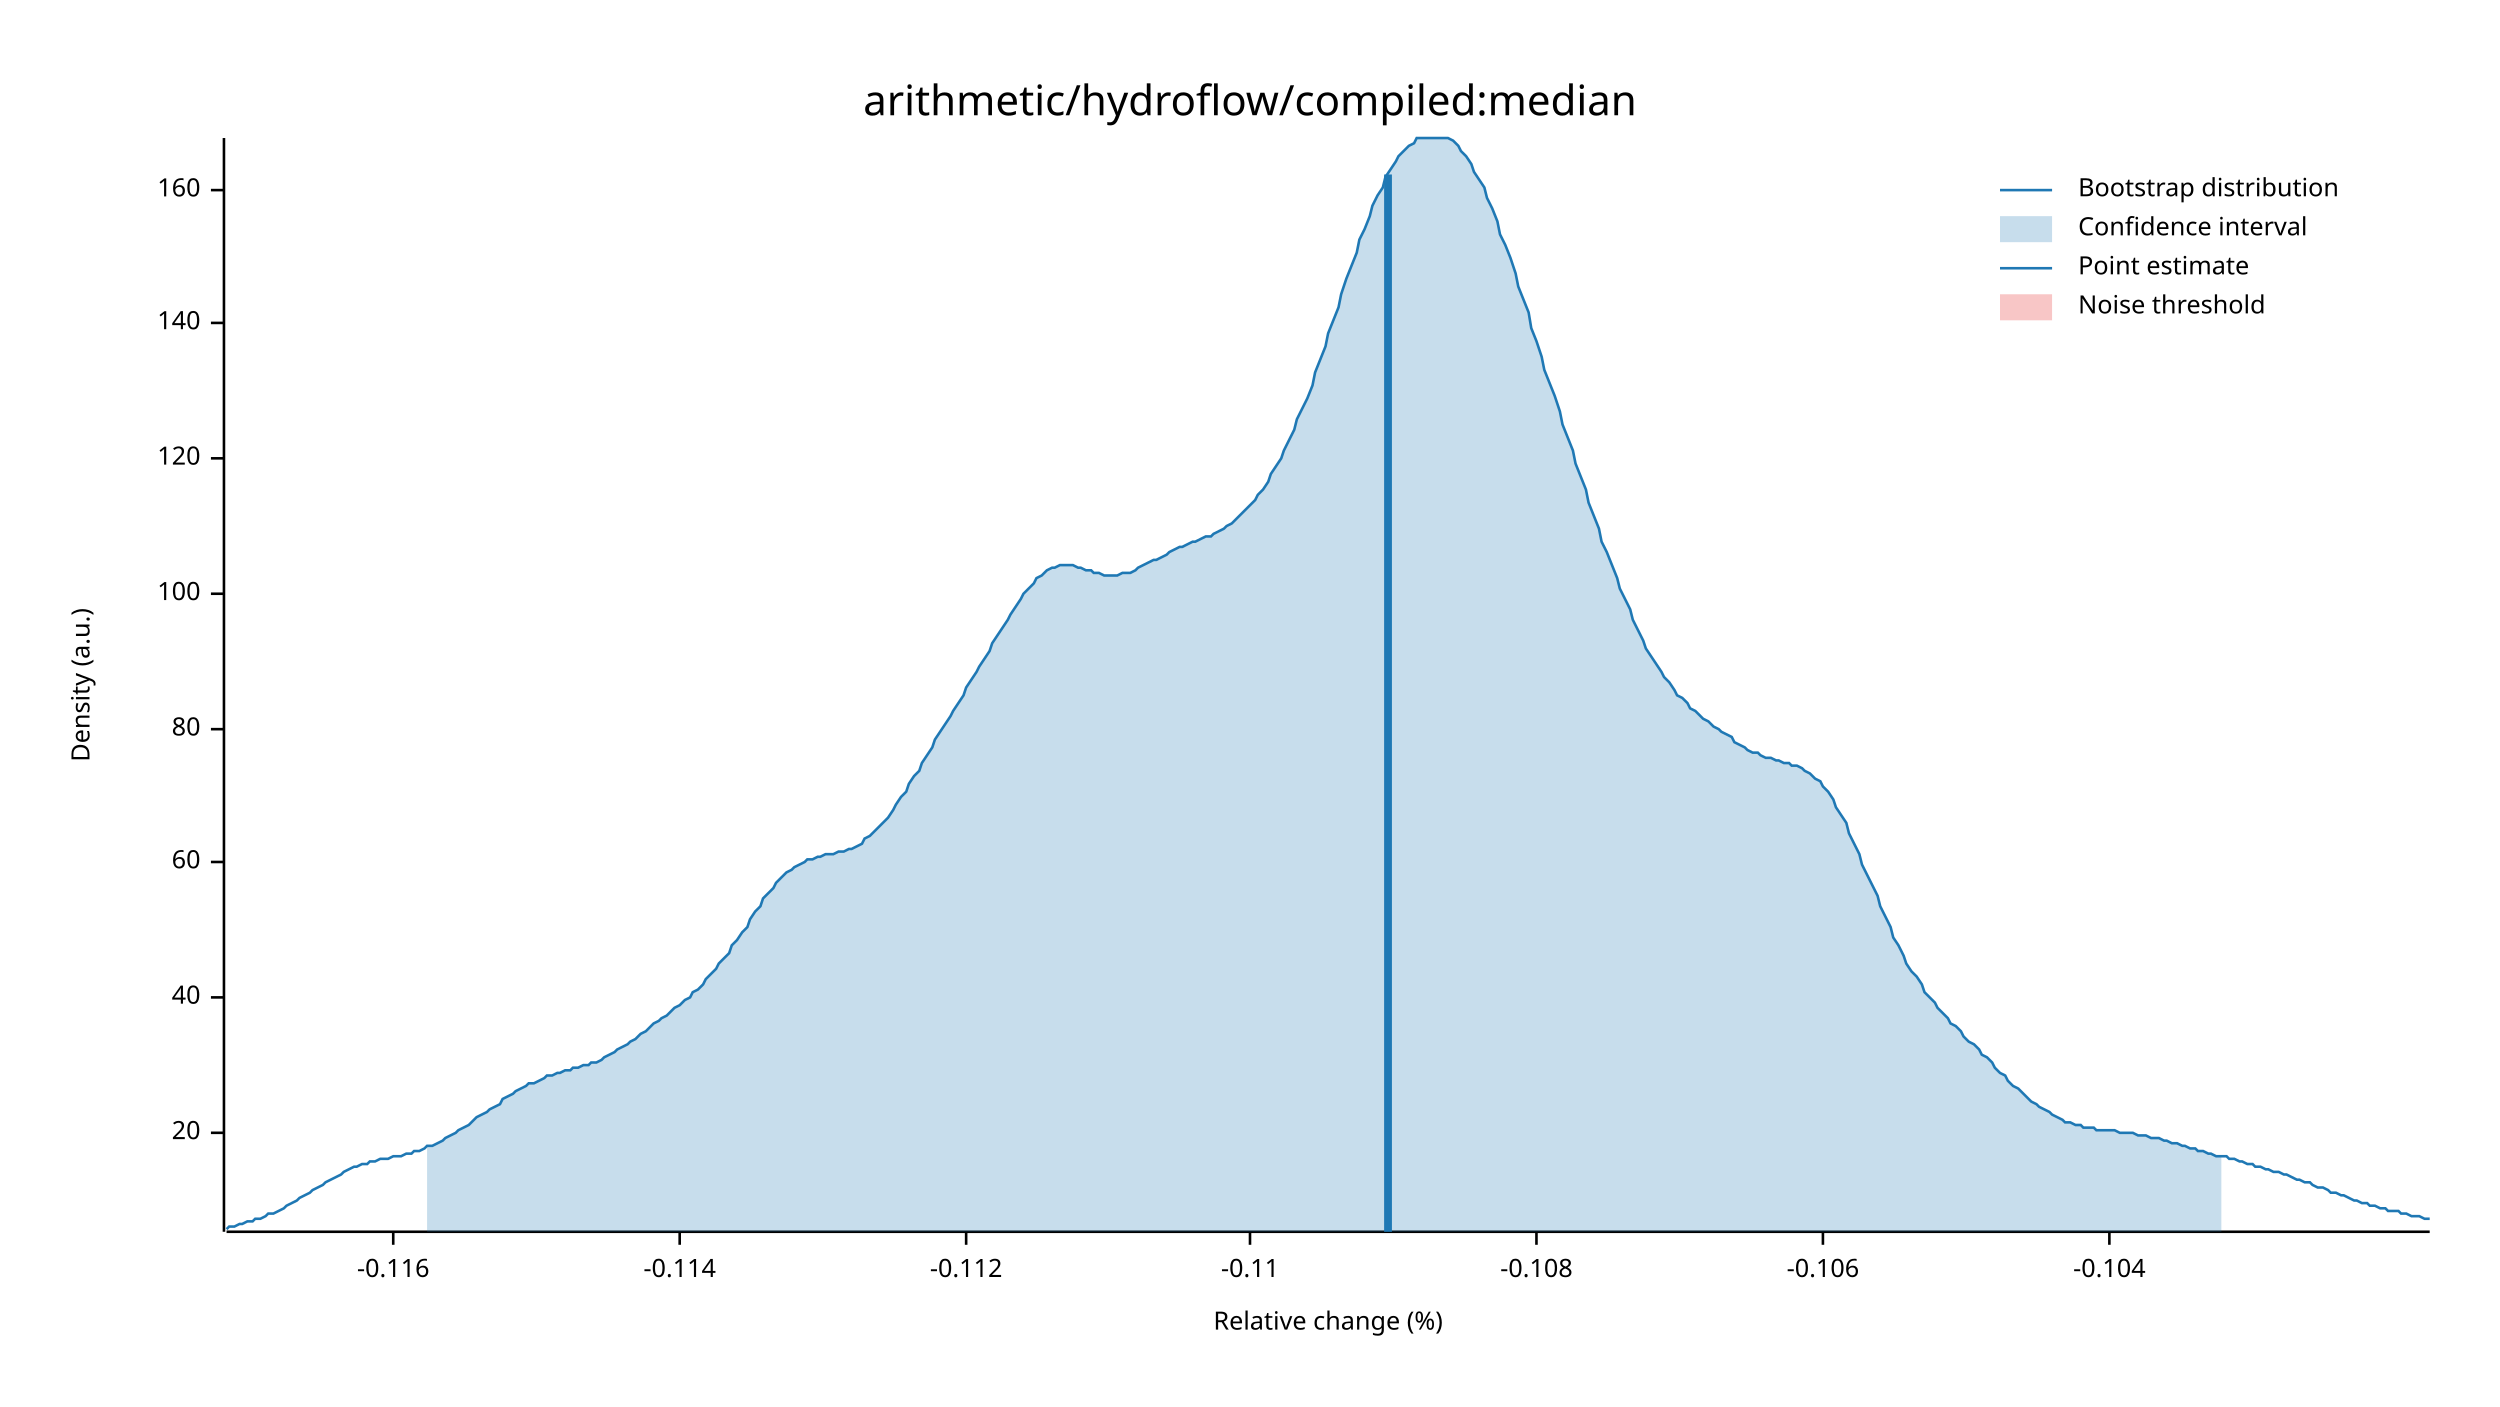
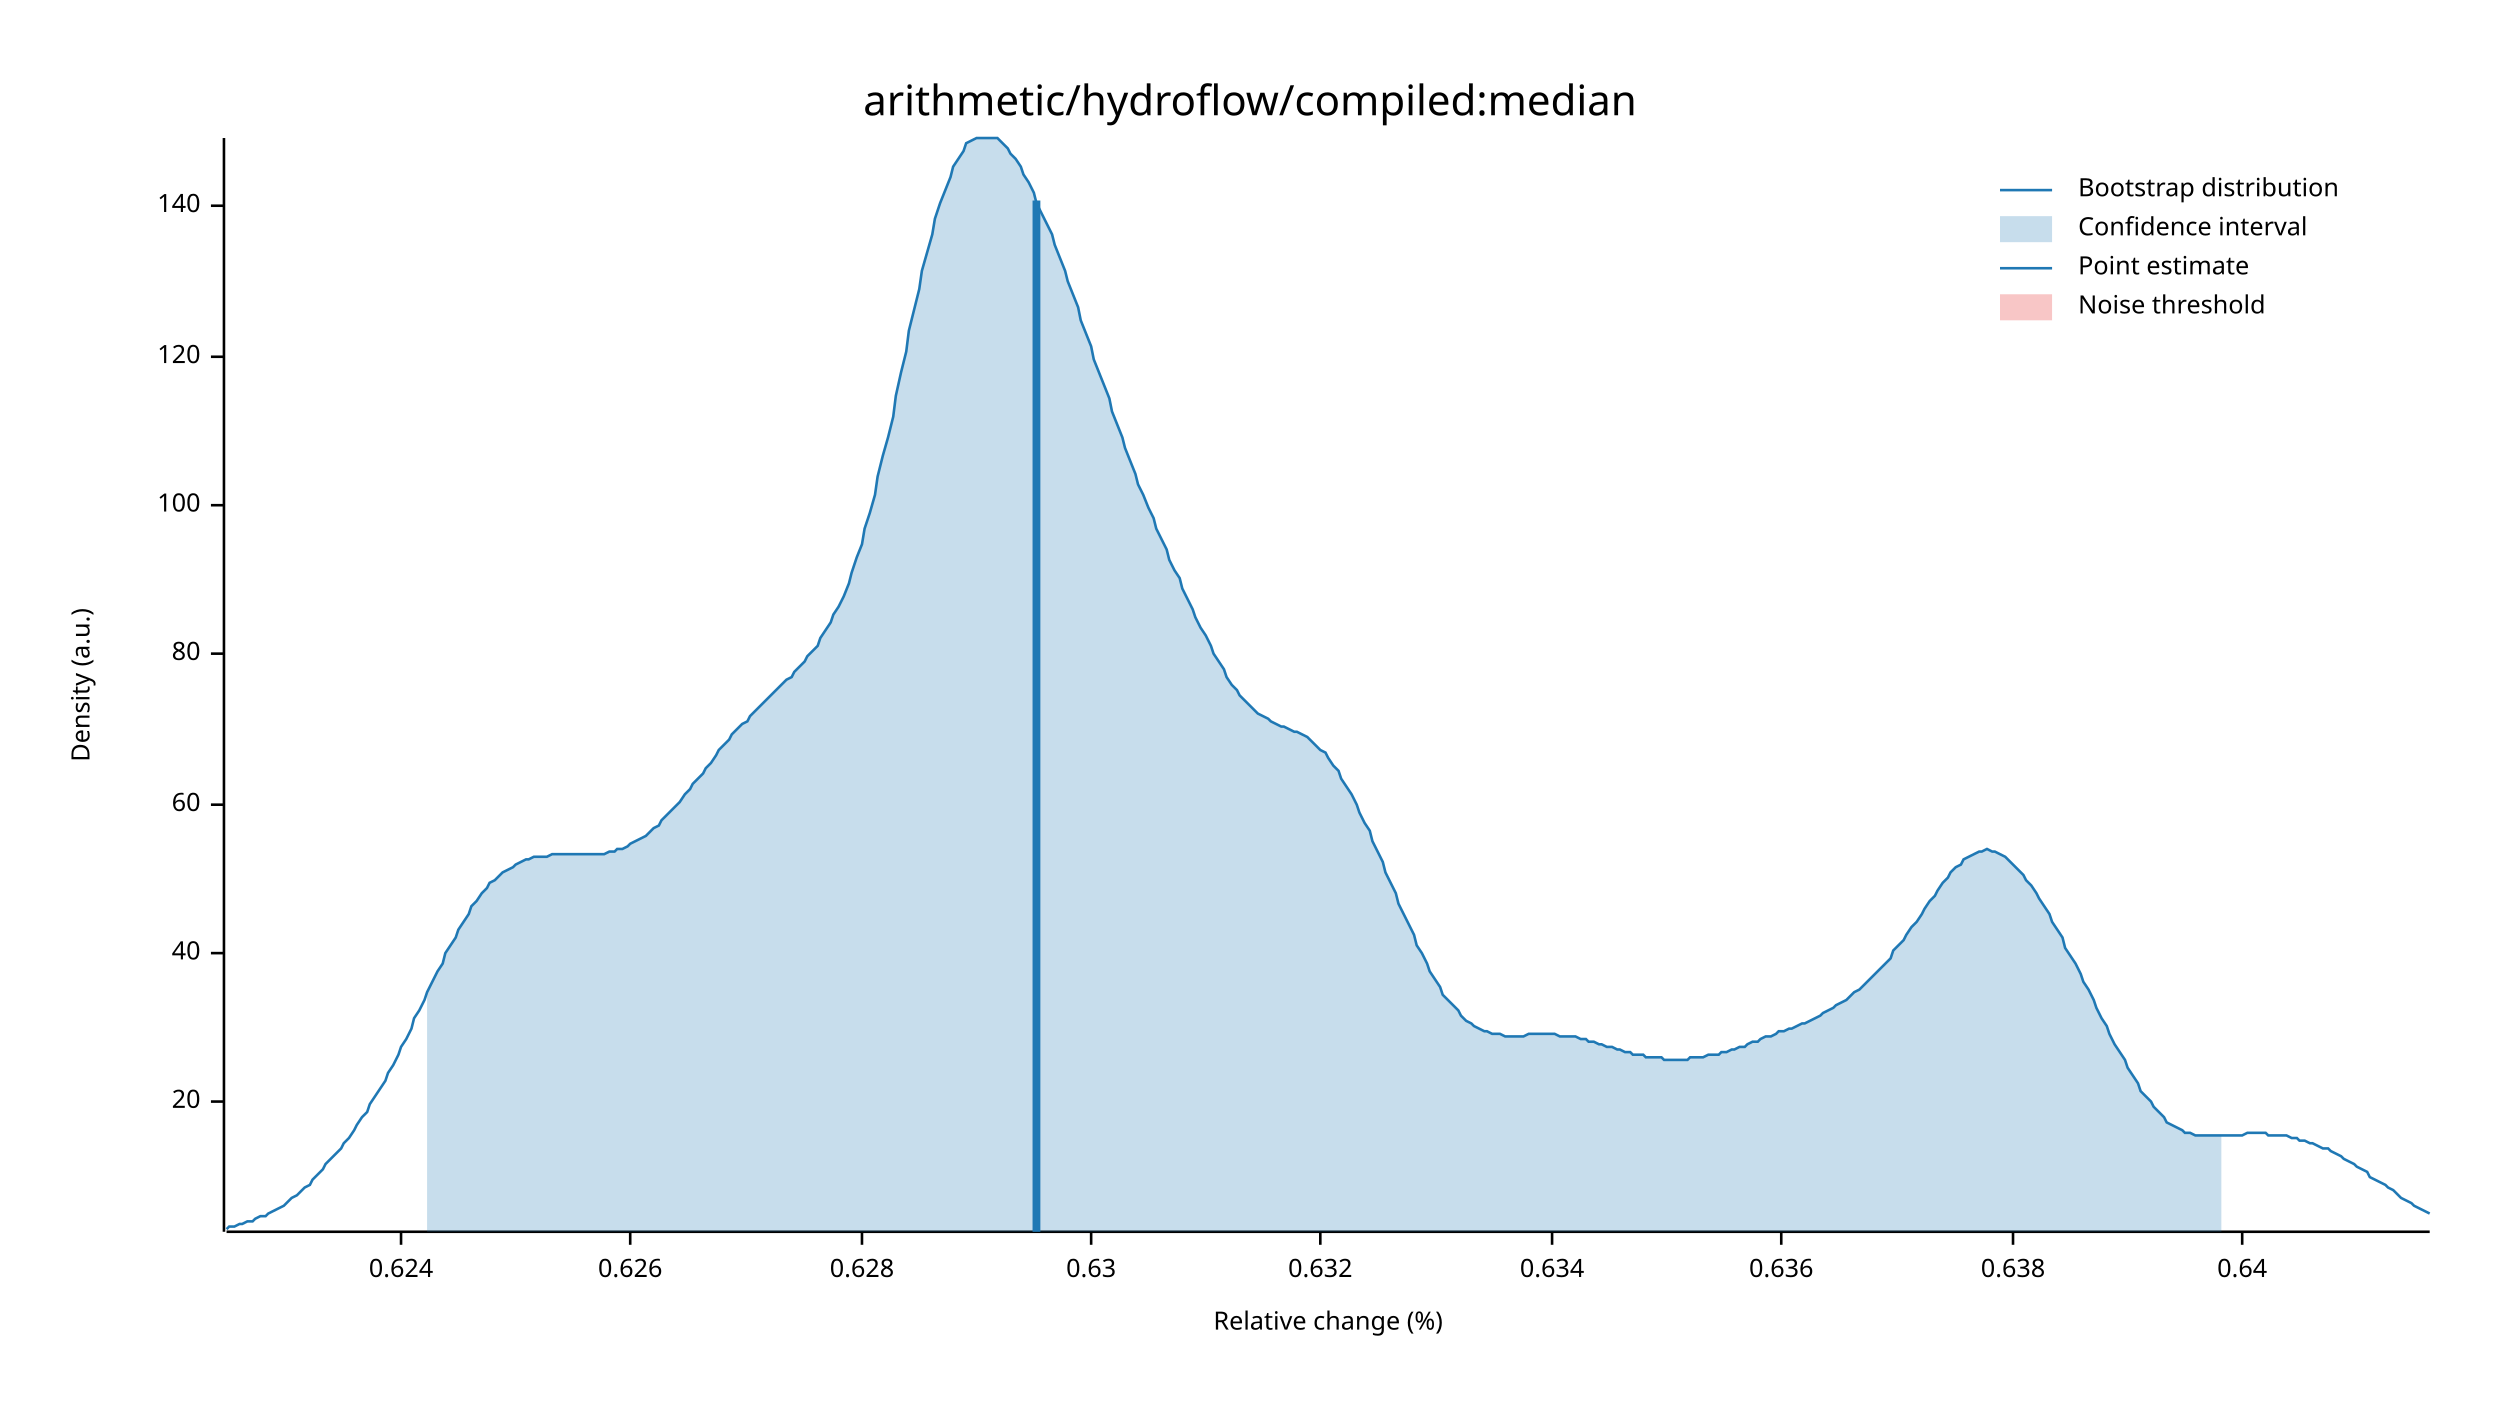
<svg xmlns="http://www.w3.org/2000/svg" width="960" height="540" viewBox="0 0 960 540">
  <text x="480" y="32" dy="0.76em" text-anchor="middle" font-family="sans-serif" font-size="16.129" opacity="1" fill="#000000">
arithmetic/hydroflow/compiled:median
</text>
  <text x="27" y="263" dy="0.76em" text-anchor="middle" font-family="sans-serif" font-size="9.677" opacity="1" fill="#000000" transform="rotate(270, 27, 263)">
Density (a.u.)
</text>
  <text x="510" y="513" dy="-0.5ex" text-anchor="middle" font-family="sans-serif" font-size="9.677" opacity="1" fill="#000000">
Relative change (%)
</text>
  <polyline fill="none" opacity="1" stroke="#000000" stroke-width="1" points="86,53 86,473 " />
-   <text x="77" y="435" dy="0.5ex" text-anchor="end" font-family="sans-serif" font-size="9.677" opacity="1" fill="#000000">
+   <text x="77" y="423" dy="0.5ex" text-anchor="end" font-family="sans-serif" font-size="9.677" opacity="1" fill="#000000">
20
</text>
-   <polyline fill="none" opacity="1" stroke="#000000" stroke-width="1" points="81,435 86,435 " />
-   <text x="77" y="383" dy="0.5ex" text-anchor="end" font-family="sans-serif" font-size="9.677" opacity="1" fill="#000000">
+   <polyline fill="none" opacity="1" stroke="#000000" stroke-width="1" points="81,423 86,423 " />
+   <text x="77" y="366" dy="0.5ex" text-anchor="end" font-family="sans-serif" font-size="9.677" opacity="1" fill="#000000">
40
</text>
-   <polyline fill="none" opacity="1" stroke="#000000" stroke-width="1" points="81,383 86,383 " />
-   <text x="77" y="331" dy="0.5ex" text-anchor="end" font-family="sans-serif" font-size="9.677" opacity="1" fill="#000000">
+   <polyline fill="none" opacity="1" stroke="#000000" stroke-width="1" points="81,366 86,366 " />
+   <text x="77" y="309" dy="0.5ex" text-anchor="end" font-family="sans-serif" font-size="9.677" opacity="1" fill="#000000">
60
</text>
-   <polyline fill="none" opacity="1" stroke="#000000" stroke-width="1" points="81,331 86,331 " />
-   <text x="77" y="280" dy="0.5ex" text-anchor="end" font-family="sans-serif" font-size="9.677" opacity="1" fill="#000000">
+   <polyline fill="none" opacity="1" stroke="#000000" stroke-width="1" points="81,309 86,309 " />
+   <text x="77" y="251" dy="0.5ex" text-anchor="end" font-family="sans-serif" font-size="9.677" opacity="1" fill="#000000">
80
</text>
-   <polyline fill="none" opacity="1" stroke="#000000" stroke-width="1" points="81,280 86,280 " />
-   <text x="77" y="228" dy="0.5ex" text-anchor="end" font-family="sans-serif" font-size="9.677" opacity="1" fill="#000000">
+   <polyline fill="none" opacity="1" stroke="#000000" stroke-width="1" points="81,251 86,251 " />
+   <text x="77" y="194" dy="0.5ex" text-anchor="end" font-family="sans-serif" font-size="9.677" opacity="1" fill="#000000">
100
</text>
-   <polyline fill="none" opacity="1" stroke="#000000" stroke-width="1" points="81,228 86,228 " />
-   <text x="77" y="176" dy="0.5ex" text-anchor="end" font-family="sans-serif" font-size="9.677" opacity="1" fill="#000000">
+   <polyline fill="none" opacity="1" stroke="#000000" stroke-width="1" points="81,194 86,194 " />
+   <text x="77" y="137" dy="0.5ex" text-anchor="end" font-family="sans-serif" font-size="9.677" opacity="1" fill="#000000">
120
</text>
-   <polyline fill="none" opacity="1" stroke="#000000" stroke-width="1" points="81,176 86,176 " />
-   <text x="77" y="124" dy="0.5ex" text-anchor="end" font-family="sans-serif" font-size="9.677" opacity="1" fill="#000000">
+   <polyline fill="none" opacity="1" stroke="#000000" stroke-width="1" points="81,137 86,137 " />
+   <text x="77" y="79" dy="0.5ex" text-anchor="end" font-family="sans-serif" font-size="9.677" opacity="1" fill="#000000">
140
</text>
-   <polyline fill="none" opacity="1" stroke="#000000" stroke-width="1" points="81,124 86,124 " />
-   <text x="77" y="73" dy="0.5ex" text-anchor="end" font-family="sans-serif" font-size="9.677" opacity="1" fill="#000000">
- 160
+   <polyline fill="none" opacity="1" stroke="#000000" stroke-width="1" points="81,79 86,79 " />
+   <polyline fill="none" opacity="1" stroke="#000000" stroke-width="1" points="87,473 933,473 " />
+   <text x="154" y="483" dy="0.76em" text-anchor="middle" font-family="sans-serif" font-size="9.677" opacity="1" fill="#000000">
+ 0.624
</text>
-   <polyline fill="none" opacity="1" stroke="#000000" stroke-width="1" points="81,73 86,73 " />
-   <polyline fill="none" opacity="1" stroke="#000000" stroke-width="1" points="87,473 933,473 " />
-   <text x="151" y="483" dy="0.76em" text-anchor="middle" font-family="sans-serif" font-size="9.677" opacity="1" fill="#000000">
- -0.116
+   <polyline fill="none" opacity="1" stroke="#000000" stroke-width="1" points="154,473 154,478 " />
+   <text x="242" y="483" dy="0.76em" text-anchor="middle" font-family="sans-serif" font-size="9.677" opacity="1" fill="#000000">
+ 0.626
</text>
-   <polyline fill="none" opacity="1" stroke="#000000" stroke-width="1" points="151,473 151,478 " />
-   <text x="261" y="483" dy="0.76em" text-anchor="middle" font-family="sans-serif" font-size="9.677" opacity="1" fill="#000000">
- -0.114
+   <polyline fill="none" opacity="1" stroke="#000000" stroke-width="1" points="242,473 242,478 " />
+   <text x="331" y="483" dy="0.76em" text-anchor="middle" font-family="sans-serif" font-size="9.677" opacity="1" fill="#000000">
+ 0.628
</text>
-   <polyline fill="none" opacity="1" stroke="#000000" stroke-width="1" points="261,473 261,478 " />
-   <text x="371" y="483" dy="0.76em" text-anchor="middle" font-family="sans-serif" font-size="9.677" opacity="1" fill="#000000">
- -0.112
+   <polyline fill="none" opacity="1" stroke="#000000" stroke-width="1" points="331,473 331,478 " />
+   <text x="419" y="483" dy="0.76em" text-anchor="middle" font-family="sans-serif" font-size="9.677" opacity="1" fill="#000000">
+ 0.63
</text>
-   <polyline fill="none" opacity="1" stroke="#000000" stroke-width="1" points="371,473 371,478 " />
-   <text x="480" y="483" dy="0.76em" text-anchor="middle" font-family="sans-serif" font-size="9.677" opacity="1" fill="#000000">
- -0.11
+   <polyline fill="none" opacity="1" stroke="#000000" stroke-width="1" points="419,473 419,478 " />
+   <text x="507" y="483" dy="0.76em" text-anchor="middle" font-family="sans-serif" font-size="9.677" opacity="1" fill="#000000">
+ 0.632
</text>
-   <polyline fill="none" opacity="1" stroke="#000000" stroke-width="1" points="480,473 480,478 " />
-   <text x="590" y="483" dy="0.76em" text-anchor="middle" font-family="sans-serif" font-size="9.677" opacity="1" fill="#000000">
- -0.108
+   <polyline fill="none" opacity="1" stroke="#000000" stroke-width="1" points="507,473 507,478 " />
+   <text x="596" y="483" dy="0.76em" text-anchor="middle" font-family="sans-serif" font-size="9.677" opacity="1" fill="#000000">
+ 0.634
</text>
-   <polyline fill="none" opacity="1" stroke="#000000" stroke-width="1" points="590,473 590,478 " />
-   <text x="700" y="483" dy="0.76em" text-anchor="middle" font-family="sans-serif" font-size="9.677" opacity="1" fill="#000000">
- -0.106
+   <polyline fill="none" opacity="1" stroke="#000000" stroke-width="1" points="596,473 596,478 " />
+   <text x="684" y="483" dy="0.76em" text-anchor="middle" font-family="sans-serif" font-size="9.677" opacity="1" fill="#000000">
+ 0.636
</text>
-   <polyline fill="none" opacity="1" stroke="#000000" stroke-width="1" points="700,473 700,478 " />
-   <text x="810" y="483" dy="0.76em" text-anchor="middle" font-family="sans-serif" font-size="9.677" opacity="1" fill="#000000">
- -0.104
+   <polyline fill="none" opacity="1" stroke="#000000" stroke-width="1" points="684,473 684,478 " />
+   <text x="773" y="483" dy="0.76em" text-anchor="middle" font-family="sans-serif" font-size="9.677" opacity="1" fill="#000000">
+ 0.638
</text>
-   <polyline fill="none" opacity="1" stroke="#000000" stroke-width="1" points="810,473 810,478 " />
-   <polyline fill="none" opacity="1" stroke="#1F78B4" stroke-width="1" points="87,472 88,471 90,471 92,470 93,470 95,469 97,469 98,468 100,468 102,467 103,466 105,466 107,465 109,464 110,463 112,462 114,461 115,460 117,459 119,458 120,457 122,456 124,455 125,454 127,453 129,452 131,451 132,450 134,449 136,448 137,448 139,447 141,447 142,446 144,446 146,445 148,445 149,445 151,444 153,444 154,444 156,443 158,443 159,442 161,442 163,441 164,440 166,440 168,439 170,438 171,437 173,436 175,435 176,434 178,433 180,432 181,431 183,429 185,428 187,427 188,426 190,425 192,424 193,422 195,421 197,420 198,419 200,418 202,417 203,416 205,416 207,415 209,414 210,413 212,413 214,412 215,412 217,411 219,411 220,410 222,410 224,409 226,409 227,408 229,408 231,407 232,406 234,405 236,404 237,403 239,402 241,401 242,400 244,399 246,397 248,396 249,395 251,393 253,392 254,391 256,390 258,388 259,387 261,386 263,384 265,383 266,381 268,380 270,378 271,376 273,374 275,372 276,370 278,368 280,366 281,363 283,361 285,358 287,356 288,353 290,350 292,348 293,345 295,343 297,341 298,339 300,337 302,335 304,334 305,333 307,332 309,331 310,330 312,330 314,329 315,329 317,328 319,328 320,328 322,327 324,327 326,326 327,326 329,325 331,324 332,322 334,321 336,319 337,318 339,316 341,314 343,311 344,309 346,306 348,304 349,301 351,298 353,296 354,293 356,290 358,287 359,284 361,281 363,278 365,275 366,273 368,270 370,267 371,264 373,261 375,258 376,256 378,253 380,250 381,247 383,244 385,241 387,238 388,236 390,233 392,230 393,228 395,226 397,224 398,222 400,221 402,219 404,218 405,218 407,217 409,217 410,217 412,217 414,218 415,218 417,219 419,219 420,220 422,220 424,221 426,221 427,221 429,221 431,220 432,220 434,220 436,219 437,218 439,217 441,216 443,215 444,215 446,214 448,213 449,212 451,211 453,210 454,210 456,209 458,208 459,208 461,207 463,206 465,206 466,205 468,204 470,203 471,202 473,201 475,199 476,198 478,196 480,194 482,192 483,190 485,188 487,185 488,182 490,179 492,176 493,173 495,169 497,165 498,161 500,157 502,153 504,148 505,143 507,138 509,133 510,128 512,123 514,118 515,113 517,107 519,102 521,97 522,92 524,88 526,83 527,79 529,75 531,72 532,68 534,65 536,62 537,60 539,58 541,56 543,55 544,53 546,53 548,53 549,53 551,53 553,53 554,53 556,53 558,54 560,56 561,58 563,60 565,63 566,66 568,69 570,72 571,76 573,80 575,85 576,90 578,94 580,99 582,105 583,110 585,115 587,120 588,126 590,131 592,137 593,142 595,147 597,152 599,158 600,163 602,168 604,173 605,178 607,183 609,188 610,193 612,198 614,203 615,208 617,212 619,217 621,222 622,226 624,230 626,234 627,238 629,242 631,246 632,249 634,252 636,255 638,258 639,260 641,262 643,265 644,267 646,268 648,270 649,272 651,273 653,275 654,276 656,277 658,279 660,280 661,281 663,282 665,283 666,285 668,286 670,287 671,288 673,289 675,289 676,290 678,291 680,291 682,292 683,292 685,293 687,293 688,294 690,294 692,295 693,296 695,297 697,299 699,300 700,302 702,304 704,307 705,310 707,313 709,316 710,320 712,324 714,328 715,332 717,336 719,340 721,344 722,348 724,352 726,356 727,360 729,363 731,367 732,370 734,373 736,375 738,378 739,381 741,383 743,385 744,387 746,389 748,391 749,393 751,394 753,396 754,398 756,400 758,401 760,403 761,405 763,406 765,408 766,410 768,412 770,413 771,415 773,417 775,418 777,420 778,421 780,423 782,424 783,425 785,426 787,427 788,428 790,429 792,430 793,431 795,431 797,432 799,432 800,433 802,433 804,433 805,434 807,434 809,434 810,434 812,434 814,435 816,435 817,435 819,435 821,436 822,436 824,436 826,437 827,437 829,437 831,438 832,438 834,439 836,439 838,440 839,440 841,441 843,441 844,442 846,442 848,443 849,443 851,444 853,444 855,444 856,445 858,445 860,446 861,446 863,447 865,447 866,448 868,448 870,449 871,449 873,450 875,450 877,451 878,451 880,452 882,453 883,453 885,454 887,454 888,455 890,456 892,456 894,457 895,458 897,458 899,459 900,459 902,460 904,461 905,461 907,462 909,462 910,463 912,463 914,464 916,464 917,465 919,465 921,465 922,466 924,466 926,467 927,467 929,467 931,468 933,468 " />
-   <polygon opacity="0.25" fill="#1F78B4" points="164,440 166,440 168,439 170,438 171,437 173,436 175,435 176,434 178,433 180,432 181,431 183,429 185,428 187,427 188,426 190,425 192,424 193,422 195,421 197,420 198,419 200,418 202,417 203,416 205,416 207,415 209,414 210,413 212,413 214,412 215,412 217,411 219,411 220,410 222,410 224,409 226,409 227,408 229,408 231,407 232,406 234,405 236,404 237,403 239,402 241,401 242,400 244,399 246,397 248,396 249,395 251,393 253,392 254,391 256,390 258,388 259,387 261,386 263,384 265,383 266,381 268,380 270,378 271,376 273,374 275,372 276,370 278,368 280,366 281,363 283,361 285,358 287,356 288,353 290,350 292,348 293,345 295,343 297,341 298,339 300,337 302,335 304,334 305,333 307,332 309,331 310,330 312,330 314,329 315,329 317,328 319,328 320,328 322,327 324,327 326,326 327,326 329,325 331,324 332,322 334,321 336,319 337,318 339,316 341,314 343,311 344,309 346,306 348,304 349,301 351,298 353,296 354,293 356,290 358,287 359,284 361,281 363,278 365,275 366,273 368,270 370,267 371,264 373,261 375,258 376,256 378,253 380,250 381,247 383,244 385,241 387,238 388,236 390,233 392,230 393,228 395,226 397,224 398,222 400,221 402,219 404,218 405,218 407,217 409,217 410,217 412,217 414,218 415,218 417,219 419,219 420,220 422,220 424,221 426,221 427,221 429,221 431,220 432,220 434,220 436,219 437,218 439,217 441,216 443,215 444,215 446,214 448,213 449,212 451,211 453,210 454,210 456,209 458,208 459,208 461,207 463,206 465,206 466,205 468,204 470,203 471,202 473,201 475,199 476,198 478,196 480,194 482,192 483,190 485,188 487,185 488,182 490,179 492,176 493,173 495,169 497,165 498,161 500,157 502,153 504,148 505,143 507,138 509,133 510,128 512,123 514,118 515,113 517,107 519,102 521,97 522,92 524,88 526,83 527,79 529,75 531,72 532,68 534,65 536,62 537,60 539,58 541,56 543,55 544,53 546,53 548,53 549,53 551,53 553,53 554,53 556,53 558,54 560,56 561,58 563,60 565,63 566,66 568,69 570,72 571,76 573,80 575,85 576,90 578,94 580,99 582,105 583,110 585,115 587,120 588,126 590,131 592,137 593,142 595,147 597,152 599,158 600,163 602,168 604,173 605,178 607,183 609,188 610,193 612,198 614,203 615,208 617,212 619,217 621,222 622,226 624,230 626,234 627,238 629,242 631,246 632,249 634,252 636,255 638,258 639,260 641,262 643,265 644,267 646,268 648,270 649,272 651,273 653,275 654,276 656,277 658,279 660,280 661,281 663,282 665,283 666,285 668,286 670,287 671,288 673,289 675,289 676,290 678,291 680,291 682,292 683,292 685,293 687,293 688,294 690,294 692,295 693,296 695,297 697,299 699,300 700,302 702,304 704,307 705,310 707,313 709,316 710,320 712,324 714,328 715,332 717,336 719,340 721,344 722,348 724,352 726,356 727,360 729,363 731,367 732,370 734,373 736,375 738,378 739,381 741,383 743,385 744,387 746,389 748,391 749,393 751,394 753,396 754,398 756,400 758,401 760,403 761,405 763,406 765,408 766,410 768,412 770,413 771,415 773,417 775,418 777,420 778,421 780,423 782,424 783,425 785,426 787,427 788,428 790,429 792,430 793,431 795,431 797,432 799,432 800,433 802,433 804,433 805,434 807,434 809,434 810,434 812,434 814,435 816,435 817,435 819,435 821,436 822,436 824,436 826,437 827,437 829,437 831,438 832,438 834,439 836,439 838,440 839,440 841,441 843,441 844,442 846,442 848,443 849,443 851,444 853,444 853,473 164,473 " />
-   <polyline fill="none" opacity="1" stroke="#1F78B4" stroke-width="3" points="533,473 533,67 " />
+   <polyline fill="none" opacity="1" stroke="#000000" stroke-width="1" points="773,473 773,478 " />
+   <text x="861" y="483" dy="0.76em" text-anchor="middle" font-family="sans-serif" font-size="9.677" opacity="1" fill="#000000">
+ 0.64
+ </text>
+   <polyline fill="none" opacity="1" stroke="#000000" stroke-width="1" points="861,473 861,478 " />
+   <polyline fill="none" opacity="1" stroke="#1F78B4" stroke-width="1" points="87,472 88,471 90,471 92,470 93,470 95,469 97,469 98,468 100,467 102,467 103,466 105,465 107,464 109,463 110,462 112,460 114,459 115,458 117,456 119,455 120,453 122,451 124,449 125,447 127,445 129,443 131,441 132,439 134,437 136,434 137,432 139,429 141,427 142,424 144,421 146,418 148,415 149,412 151,409 153,405 154,402 156,399 158,395 159,391 161,388 163,384 164,381 166,377 168,373 170,370 171,366 173,363 175,360 176,357 178,354 180,351 181,348 183,346 185,343 187,341 188,339 190,338 192,336 193,335 195,334 197,333 198,332 200,331 202,330 203,330 205,329 207,329 209,329 210,329 212,328 214,328 215,328 217,328 219,328 220,328 222,328 224,328 226,328 227,328 229,328 231,328 232,328 234,327 236,327 237,326 239,326 241,325 242,324 244,323 246,322 248,321 249,320 251,318 253,317 254,315 256,313 258,311 259,310 261,308 263,305 265,303 266,301 268,299 270,297 271,295 273,293 275,290 276,288 278,286 280,284 281,282 283,280 285,278 287,277 288,275 290,273 292,271 293,270 295,268 297,266 298,265 300,263 302,261 304,260 305,258 307,256 309,254 310,252 312,250 314,248 315,245 317,242 319,239 320,236 322,233 324,229 326,224 327,220 329,214 331,209 332,203 334,197 336,190 337,183 339,175 341,168 343,160 344,152 346,143 348,135 349,127 351,119 353,111 354,104 356,97 358,90 359,84 361,78 363,73 365,68 366,64 368,61 370,58 371,55 373,54 375,53 376,53 378,53 380,53 381,53 383,53 385,55 387,57 388,59 390,61 392,64 393,67 395,70 397,74 398,78 400,82 402,86 404,90 405,94 407,99 409,104 410,108 412,113 414,118 415,123 417,128 419,133 420,138 422,143 424,148 426,153 427,158 429,163 431,168 432,172 434,177 436,182 437,186 439,190 441,195 443,199 444,203 446,207 448,211 449,215 451,219 453,222 454,226 456,230 458,234 459,237 461,241 463,244 465,248 466,251 468,254 470,257 471,260 473,263 475,265 476,267 478,269 480,271 482,273 483,274 485,275 487,276 488,277 490,278 492,279 493,279 495,280 497,281 498,281 500,282 502,283 504,285 505,286 507,288 509,289 510,291 512,294 514,296 515,299 517,302 519,305 521,309 522,312 524,316 526,319 527,323 529,327 531,331 532,335 534,339 536,343 537,347 539,351 541,355 543,359 544,363 546,366 548,370 549,373 551,376 553,379 554,382 556,384 558,386 560,388 561,390 563,392 565,393 566,394 568,395 570,396 571,396 573,397 575,397 576,397 578,398 580,398 582,398 583,398 585,398 587,397 588,397 590,397 592,397 593,397 595,397 597,397 599,398 600,398 602,398 604,398 605,398 607,399 609,399 610,400 612,400 614,401 615,401 617,402 619,402 621,403 622,403 624,404 626,404 627,405 629,405 631,405 632,406 634,406 636,406 638,406 639,407 641,407 643,407 644,407 646,407 648,407 649,406 651,406 653,406 654,406 656,405 658,405 660,405 661,404 663,404 665,403 666,403 668,402 670,402 671,401 673,400 675,400 676,399 678,398 680,398 682,397 683,396 685,396 687,395 688,395 690,394 692,393 693,393 695,392 697,391 699,390 700,389 702,388 704,387 705,386 707,385 709,384 710,383 712,381 714,380 715,379 717,377 719,375 721,373 722,372 724,370 726,368 727,365 729,363 731,361 732,359 734,356 736,354 738,351 739,349 741,346 743,344 744,342 746,339 748,337 749,335 751,333 753,332 754,330 756,329 758,328 760,327 761,327 763,326 765,327 766,327 768,328 770,329 771,330 773,332 775,334 777,336 778,338 780,340 782,343 783,345 785,348 787,351 788,354 790,357 792,360 793,364 795,367 797,370 799,374 800,377 802,380 804,384 805,387 807,391 809,394 810,397 812,401 814,404 816,407 817,410 819,413 821,416 822,419 824,421 826,423 827,425 829,427 831,429 832,431 834,432 836,433 838,434 839,435 841,435 843,436 844,436 846,436 848,436 849,436 851,436 853,436 855,436 856,436 858,436 860,436 861,436 863,435 865,435 866,435 868,435 870,435 871,436 873,436 875,436 877,436 878,436 880,437 882,437 883,438 885,438 887,439 888,439 890,440 892,441 894,441 895,442 897,443 899,444 900,445 902,446 904,447 905,448 907,449 909,450 910,452 912,453 914,454 916,455 917,456 919,457 921,459 922,460 924,461 926,462 927,463 929,464 931,465 933,466 " />
+   <polygon opacity="0.25" fill="#1F78B4" points="164,381 166,377 168,373 170,370 171,366 173,363 175,360 176,357 178,354 180,351 181,348 183,346 185,343 187,341 188,339 190,338 192,336 193,335 195,334 197,333 198,332 200,331 202,330 203,330 205,329 207,329 209,329 210,329 212,328 214,328 215,328 217,328 219,328 220,328 222,328 224,328 226,328 227,328 229,328 231,328 232,328 234,327 236,327 237,326 239,326 241,325 242,324 244,323 246,322 248,321 249,320 251,318 253,317 254,315 256,313 258,311 259,310 261,308 263,305 265,303 266,301 268,299 270,297 271,295 273,293 275,290 276,288 278,286 280,284 281,282 283,280 285,278 287,277 288,275 290,273 292,271 293,270 295,268 297,266 298,265 300,263 302,261 304,260 305,258 307,256 309,254 310,252 312,250 314,248 315,245 317,242 319,239 320,236 322,233 324,229 326,224 327,220 329,214 331,209 332,203 334,197 336,190 337,183 339,175 341,168 343,160 344,152 346,143 348,135 349,127 351,119 353,111 354,104 356,97 358,90 359,84 361,78 363,73 365,68 366,64 368,61 370,58 371,55 373,54 375,53 376,53 378,53 380,53 381,53 383,53 385,55 387,57 388,59 390,61 392,64 393,67 395,70 397,74 398,78 400,82 402,86 404,90 405,94 407,99 409,104 410,108 412,113 414,118 415,123 417,128 419,133 420,138 422,143 424,148 426,153 427,158 429,163 431,168 432,172 434,177 436,182 437,186 439,190 441,195 443,199 444,203 446,207 448,211 449,215 451,219 453,222 454,226 456,230 458,234 459,237 461,241 463,244 465,248 466,251 468,254 470,257 471,260 473,263 475,265 476,267 478,269 480,271 482,273 483,274 485,275 487,276 488,277 490,278 492,279 493,279 495,280 497,281 498,281 500,282 502,283 504,285 505,286 507,288 509,289 510,291 512,294 514,296 515,299 517,302 519,305 521,309 522,312 524,316 526,319 527,323 529,327 531,331 532,335 534,339 536,343 537,347 539,351 541,355 543,359 544,363 546,366 548,370 549,373 551,376 553,379 554,382 556,384 558,386 560,388 561,390 563,392 565,393 566,394 568,395 570,396 571,396 573,397 575,397 576,397 578,398 580,398 582,398 583,398 585,398 587,397 588,397 590,397 592,397 593,397 595,397 597,397 599,398 600,398 602,398 604,398 605,398 607,399 609,399 610,400 612,400 614,401 615,401 617,402 619,402 621,403 622,403 624,404 626,404 627,405 629,405 631,405 632,406 634,406 636,406 638,406 639,407 641,407 643,407 644,407 646,407 648,407 649,406 651,406 653,406 654,406 656,405 658,405 660,405 661,404 663,404 665,403 666,403 668,402 670,402 671,401 673,400 675,400 676,399 678,398 680,398 682,397 683,396 685,396 687,395 688,395 690,394 692,393 693,393 695,392 697,391 699,390 700,389 702,388 704,387 705,386 707,385 709,384 710,383 712,381 714,380 715,379 717,377 719,375 721,373 722,372 724,370 726,368 727,365 729,363 731,361 732,359 734,356 736,354 738,351 739,349 741,346 743,344 744,342 746,339 748,337 749,335 751,333 753,332 754,330 756,329 758,328 760,327 761,327 763,326 765,327 766,327 768,328 770,329 771,330 773,332 775,334 777,336 778,338 780,340 782,343 783,345 785,348 787,351 788,354 790,357 792,360 793,364 795,367 797,370 799,374 800,377 802,380 804,384 805,387 807,391 809,394 810,397 812,401 814,404 816,407 817,410 819,413 821,416 822,419 824,421 826,423 827,425 829,427 831,429 832,431 834,432 836,433 838,434 839,435 841,435 843,436 844,436 846,436 848,436 849,436 851,436 853,436 853,473 164,473 " />
+   <polyline fill="none" opacity="1" stroke="#1F78B4" stroke-width="3" points="398,473 398,77 " />
  <rect x="510" y="53" width="0" height="419" opacity="0.1" fill="#E31A1C" stroke="none" />
  <text x="798" y="68" dy="0.76em" text-anchor="start" font-family="sans-serif" font-size="9.677" opacity="1" fill="#000000">
Bootstrap distribution
</text>
  <text x="798" y="83" dy="0.76em" text-anchor="start" font-family="sans-serif" font-size="9.677" opacity="1" fill="#000000">
Confidence interval
</text>
  <text x="798" y="98" dy="0.76em" text-anchor="start" font-family="sans-serif" font-size="9.677" opacity="1" fill="#000000">
Point estimate
</text>
  <text x="798" y="113" dy="0.76em" text-anchor="start" font-family="sans-serif" font-size="9.677" opacity="1" fill="#000000">
Noise threshold
</text>
  <polyline fill="none" opacity="1" stroke="#1F78B4" stroke-width="1" points="768,73 788,73 " />
  <rect x="768" y="83" width="20" height="10" opacity="0.25" fill="#1F78B4" stroke="none" />
  <polyline fill="none" opacity="1" stroke="#1F78B4" stroke-width="1" points="768,103 788,103 " />
  <rect x="768" y="113" width="20" height="10" opacity="0.25" fill="#E31A1C" stroke="none" />
</svg>
